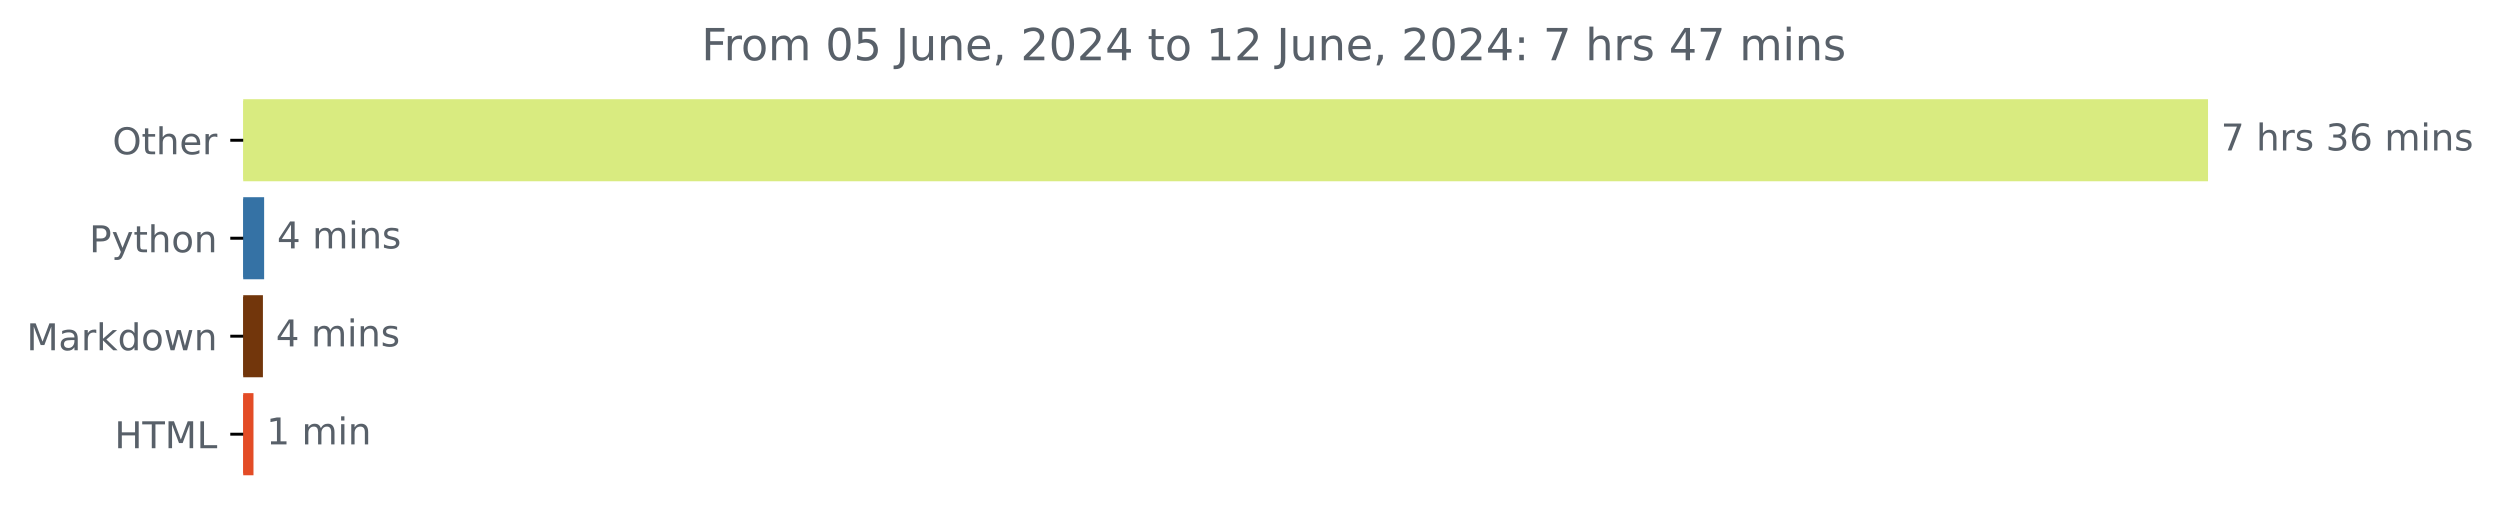
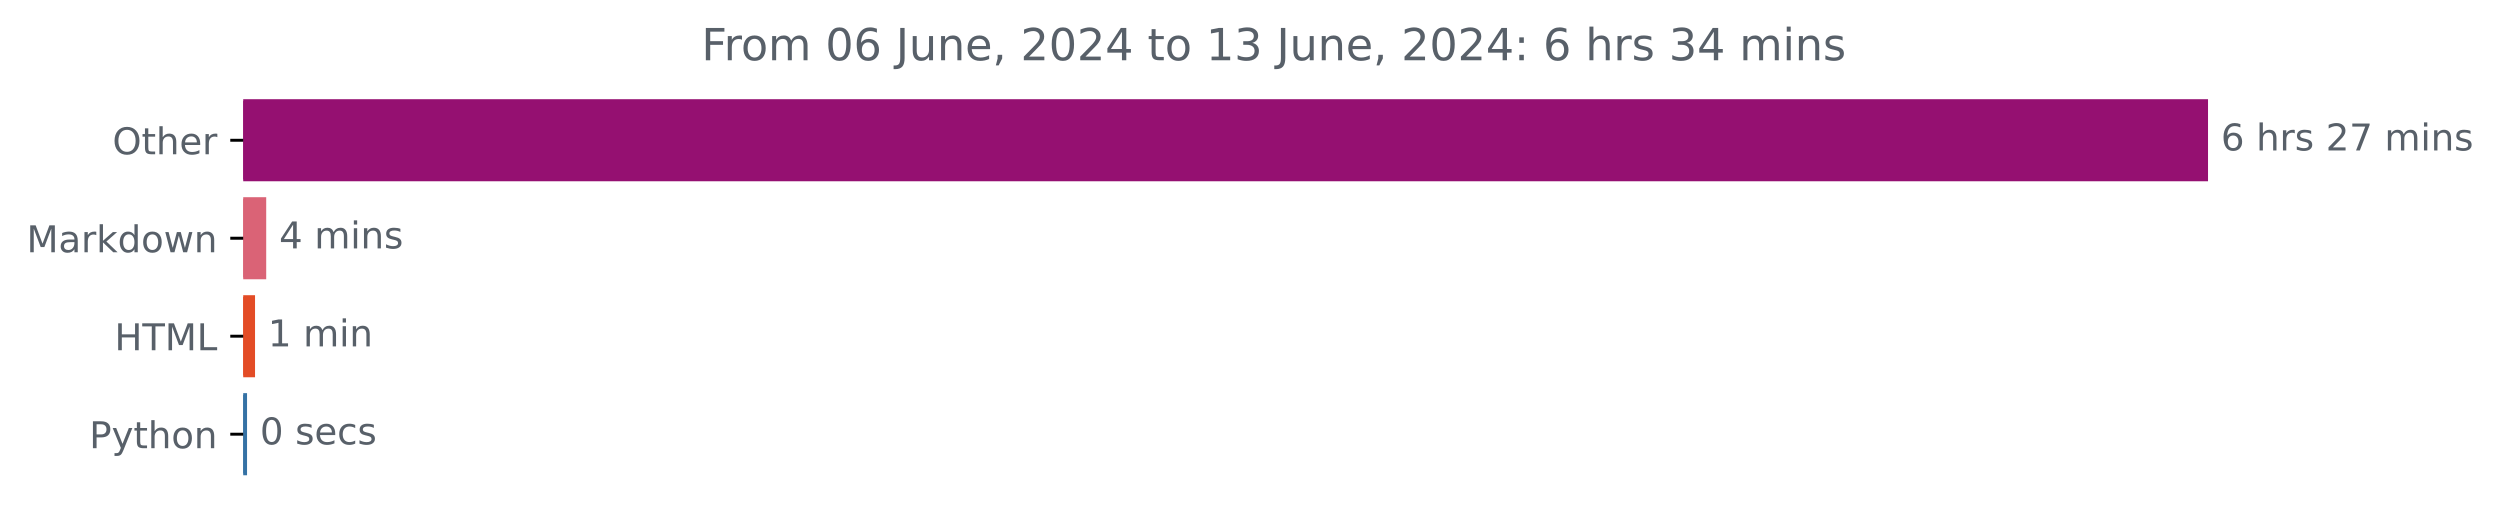
<svg xmlns="http://www.w3.org/2000/svg" xmlns:xlink="http://www.w3.org/1999/xlink" width="676.815pt" height="140.398pt" viewBox="0 0 676.815 140.398" version="1.1">
  <defs>
    <style type="text/css">*{stroke-linejoin: round; stroke-linecap: butt}</style>
  </defs>
  <g id="figure_1">
    <g id="patch_1">
      <path d="M 0 140.398  L 676.815 140.398  L 676.815 0  L 0 0  L 0 140.398  z " style="fill: none" />
    </g>
    <g id="axes_1">
      <g id="patch_2">
-         <path d="M 65.841 27.358  L 597.269 27.358  L 597.269 48.579  L 65.841 48.579  z " clip-path="url(#pe990db6090)" style="fill: #d9eb80; stroke: #d9eb80; stroke-linejoin: miter" />
+         <path d="M 65.841 27.358  L 597.269 27.358  L 597.269 48.579  L 65.841 48.579  z " clip-path="url(#pfa4e172c33)" style="fill: #951071; stroke: #951071; stroke-linejoin: miter" />
      </g>
      <g id="patch_3">
-         <path d="M 65.841 53.884  L 71.006 53.884  L 71.006 75.105  L 65.841 75.105  z " clip-path="url(#pe990db6090)" style="fill: #3572a5; stroke: #3572a5; stroke-linejoin: miter" />
+         <path d="M 65.841 53.884  L 71.569 53.884  L 71.569 75.105  L 65.841 75.105  z " clip-path="url(#pfa4e172c33)" style="fill: #da6376; stroke: #da6376; stroke-linejoin: miter" />
      </g>
      <g id="patch_4">
-         <path d="M 65.841 80.411  L 70.68 80.411  L 70.68 101.632  L 65.841 101.632  z " clip-path="url(#pe990db6090)" style="fill: #72360b; stroke: #72360b; stroke-linejoin: miter" />
+         <path d="M 65.841 80.411  L 68.543 80.411  L 68.543 101.632  L 65.841 101.632  z " clip-path="url(#pfa4e172c33)" style="fill: #e34c26; stroke: #e34c26; stroke-linejoin: miter" />
      </g>
      <g id="patch_5">
-         <path d="M 65.841 106.937  L 68.124 106.937  L 68.124 128.158  L 65.841 128.158  z " clip-path="url(#pe990db6090)" style="fill: #e34c26; stroke: #e34c26; stroke-linejoin: miter" />
+         <path d="M 65.841 106.937  L 66.381 106.937  L 66.381 128.158  L 65.841 128.158  z " clip-path="url(#pfa4e172c33)" style="fill: #3572a5; stroke: #3572a5; stroke-linejoin: miter" />
      </g>
      <g id="matplotlib.axis_1" />
      <g id="matplotlib.axis_2">
        <g id="ytick_1">
          <g id="line2d_1">
            <defs>
-               <path id="meb5fa4639b" d="M 0 0  L -3.5 0  " style="stroke: #000000; stroke-width: 0.8" />
+               <path id="m7b6774525c" d="M 0 0  L -3.5 0  " style="stroke: #000000; stroke-width: 0.8" />
            </defs>
            <g>
-               <use xlink:href="#meb5fa4639b" x="65.841" y="37.969" style="stroke: #000000; stroke-width: 0.8" />
+               <use xlink:href="#m7b6774525c" x="65.841" y="37.969" style="stroke: #000000; stroke-width: 0.8" />
            </g>
          </g>
          <g id="text_1">
            <g style="fill: #586069" transform="translate(30.44687 41.76787) scale(0.1 -0.1)">
              <defs>
                <path id="DejaVuSans-4f" d="M 2522 4238  Q 1834 4238 1429 3725  Q 1025 3213 1025 2328  Q 1025 1447 1429 934  Q 1834 422 2522 422  Q 3209 422 3611 934  Q 4013 1447 4013 2328  Q 4013 3213 3611 3725  Q 3209 4238 2522 4238  z M 2522 4750  Q 3503 4750 4090 4092  Q 4678 3434 4678 2328  Q 4678 1225 4090 567  Q 3503 -91 2522 -91  Q 1538 -91 948 565  Q 359 1222 359 2328  Q 359 3434 948 4092  Q 1538 4750 2522 4750  z " transform="scale(0.015625)" />
                <path id="DejaVuSans-74" d="M 1172 4494  L 1172 3500  L 2356 3500  L 2356 3053  L 1172 3053  L 1172 1153  Q 1172 725 1289 603  Q 1406 481 1766 481  L 2356 481  L 2356 0  L 1766 0  Q 1100 0 847 248  Q 594 497 594 1153  L 594 3053  L 172 3053  L 172 3500  L 594 3500  L 594 4494  L 1172 4494  z " transform="scale(0.015625)" />
                <path id="DejaVuSans-68" d="M 3513 2113  L 3513 0  L 2938 0  L 2938 2094  Q 2938 2591 2744 2837  Q 2550 3084 2163 3084  Q 1697 3084 1428 2787  Q 1159 2491 1159 1978  L 1159 0  L 581 0  L 581 4863  L 1159 4863  L 1159 2956  Q 1366 3272 1645 3428  Q 1925 3584 2291 3584  Q 2894 3584 3203 3211  Q 3513 2838 3513 2113  z " transform="scale(0.015625)" />
                <path id="DejaVuSans-65" d="M 3597 1894  L 3597 1613  L 953 1613  Q 991 1019 1311 708  Q 1631 397 2203 397  Q 2534 397 2845 478  Q 3156 559 3463 722  L 3463 178  Q 3153 47 2828 -22  Q 2503 -91 2169 -91  Q 1331 -91 842 396  Q 353 884 353 1716  Q 353 2575 817 3079  Q 1281 3584 2069 3584  Q 2775 3584 3186 3129  Q 3597 2675 3597 1894  z M 3022 2063  Q 3016 2534 2758 2815  Q 2500 3097 2075 3097  Q 1594 3097 1305 2825  Q 1016 2553 972 2059  L 3022 2063  z " transform="scale(0.015625)" />
                <path id="DejaVuSans-72" d="M 2631 2963  Q 2534 3019 2420 3045  Q 2306 3072 2169 3072  Q 1681 3072 1420 2755  Q 1159 2438 1159 1844  L 1159 0  L 581 0  L 581 3500  L 1159 3500  L 1159 2956  Q 1341 3275 1631 3429  Q 1922 3584 2338 3584  Q 2397 3584 2469 3576  Q 2541 3569 2628 3553  L 2631 2963  z " transform="scale(0.015625)" />
              </defs>
              <use xlink:href="#DejaVuSans-4f" />
              <use xlink:href="#DejaVuSans-74" x="78.711" />
              <use xlink:href="#DejaVuSans-68" x="117.92" />
              <use xlink:href="#DejaVuSans-65" x="181.299" />
              <use xlink:href="#DejaVuSans-72" x="242.822" />
            </g>
          </g>
        </g>
        <g id="ytick_2">
          <g id="line2d_2">
            <g>
-               <use xlink:href="#meb5fa4639b" x="65.841" y="64.495" style="stroke: #000000; stroke-width: 0.8" />
+               <use xlink:href="#m7b6774525c" x="65.841" y="64.495" style="stroke: #000000; stroke-width: 0.8" />
            </g>
          </g>
          <g id="text_2">
-             <g style="fill: #586069" transform="translate(24.17813 68.29419) scale(0.1 -0.1)">
-               <defs>
-                 <path id="DejaVuSans-50" d="M 1259 4147  L 1259 2394  L 2053 2394  Q 2494 2394 2734 2622  Q 2975 2850 2975 3272  Q 2975 3691 2734 3919  Q 2494 4147 2053 4147  L 1259 4147  z M 628 4666  L 2053 4666  Q 2838 4666 3239 4311  Q 3641 3956 3641 3272  Q 3641 2581 3239 2228  Q 2838 1875 2053 1875  L 1259 1875  L 1259 0  L 628 0  L 628 4666  z " transform="scale(0.015625)" />
-                 <path id="DejaVuSans-79" d="M 2059 -325  Q 1816 -950 1584 -1140  Q 1353 -1331 966 -1331  L 506 -1331  L 506 -850  L 844 -850  Q 1081 -850 1212 -737  Q 1344 -625 1503 -206  L 1606 56  L 191 3500  L 800 3500  L 1894 763  L 2988 3500  L 3597 3500  L 2059 -325  z " transform="scale(0.015625)" />
-                 <path id="DejaVuSans-6f" d="M 1959 3097  Q 1497 3097 1228 2736  Q 959 2375 959 1747  Q 959 1119 1226 758  Q 1494 397 1959 397  Q 2419 397 2687 759  Q 2956 1122 2956 1747  Q 2956 2369 2687 2733  Q 2419 3097 1959 3097  z M 1959 3584  Q 2709 3584 3137 3096  Q 3566 2609 3566 1747  Q 3566 888 3137 398  Q 2709 -91 1959 -91  Q 1206 -91 779 398  Q 353 888 353 1747  Q 353 2609 779 3096  Q 1206 3584 1959 3584  z " transform="scale(0.015625)" />
-                 <path id="DejaVuSans-6e" d="M 3513 2113  L 3513 0  L 2938 0  L 2938 2094  Q 2938 2591 2744 2837  Q 2550 3084 2163 3084  Q 1697 3084 1428 2787  Q 1159 2491 1159 1978  L 1159 0  L 581 0  L 581 3500  L 1159 3500  L 1159 2956  Q 1366 3272 1645 3428  Q 1925 3584 2291 3584  Q 2894 3584 3203 3211  Q 3513 2838 3513 2113  z " transform="scale(0.015625)" />
-               </defs>
-               <use xlink:href="#DejaVuSans-50" />
-               <use xlink:href="#DejaVuSans-79" x="60.303" />
-               <use xlink:href="#DejaVuSans-74" x="119.482" />
-               <use xlink:href="#DejaVuSans-68" x="158.691" />
-               <use xlink:href="#DejaVuSans-6f" x="222.07" />
-               <use xlink:href="#DejaVuSans-6e" x="283.252" />
-             </g>
-           </g>
-         </g>
-         <g id="ytick_3">
-           <g id="line2d_3">
-             <g>
-               <use xlink:href="#meb5fa4639b" x="65.841" y="91.021" style="stroke: #000000; stroke-width: 0.8" />
-             </g>
-           </g>
-           <g id="text_3">
-             <g style="fill: #586069" transform="translate(7.2 94.8205) scale(0.1 -0.1)">
+             <g style="fill: #586069" transform="translate(7.2 68.29419) scale(0.1 -0.1)">
              <defs>
                <path id="DejaVuSans-4d" d="M 628 4666  L 1569 4666  L 2759 1491  L 3956 4666  L 4897 4666  L 4897 0  L 4281 0  L 4281 4097  L 3078 897  L 2444 897  L 1241 4097  L 1241 0  L 628 0  L 628 4666  z " transform="scale(0.015625)" />
                <path id="DejaVuSans-61" d="M 2194 1759  Q 1497 1759 1228 1600  Q 959 1441 959 1056  Q 959 750 1161 570  Q 1363 391 1709 391  Q 2188 391 2477 730  Q 2766 1069 2766 1631  L 2766 1759  L 2194 1759  z M 3341 1997  L 3341 0  L 2766 0  L 2766 531  Q 2569 213 2275 61  Q 1981 -91 1556 -91  Q 1019 -91 701 211  Q 384 513 384 1019  Q 384 1609 779 1909  Q 1175 2209 1959 2209  L 2766 2209  L 2766 2266  Q 2766 2663 2505 2880  Q 2244 3097 1772 3097  Q 1472 3097 1187 3025  Q 903 2953 641 2809  L 641 3341  Q 956 3463 1253 3523  Q 1550 3584 1831 3584  Q 2591 3584 2966 3190  Q 3341 2797 3341 1997  z " transform="scale(0.015625)" />
                <path id="DejaVuSans-6b" d="M 581 4863  L 1159 4863  L 1159 1991  L 2875 3500  L 3609 3500  L 1753 1863  L 3688 0  L 2938 0  L 1159 1709  L 1159 0  L 581 0  L 581 4863  z " transform="scale(0.015625)" />
                <path id="DejaVuSans-64" d="M 2906 2969  L 2906 4863  L 3481 4863  L 3481 0  L 2906 0  L 2906 525  Q 2725 213 2448 61  Q 2172 -91 1784 -91  Q 1150 -91 751 415  Q 353 922 353 1747  Q 353 2572 751 3078  Q 1150 3584 1784 3584  Q 2172 3584 2448 3432  Q 2725 3281 2906 2969  z M 947 1747  Q 947 1113 1208 752  Q 1469 391 1925 391  Q 2381 391 2643 752  Q 2906 1113 2906 1747  Q 2906 2381 2643 2742  Q 2381 3103 1925 3103  Q 1469 3103 1208 2742  Q 947 2381 947 1747  z " transform="scale(0.015625)" />
+                 <path id="DejaVuSans-6f" d="M 1959 3097  Q 1497 3097 1228 2736  Q 959 2375 959 1747  Q 959 1119 1226 758  Q 1494 397 1959 397  Q 2419 397 2687 759  Q 2956 1122 2956 1747  Q 2956 2369 2687 2733  Q 2419 3097 1959 3097  z M 1959 3584  Q 2709 3584 3137 3096  Q 3566 2609 3566 1747  Q 3566 888 3137 398  Q 2709 -91 1959 -91  Q 1206 -91 779 398  Q 353 888 353 1747  Q 353 2609 779 3096  Q 1206 3584 1959 3584  z " transform="scale(0.015625)" />
                <path id="DejaVuSans-77" d="M 269 3500  L 844 3500  L 1563 769  L 2278 3500  L 2956 3500  L 3675 769  L 4391 3500  L 4966 3500  L 4050 0  L 3372 0  L 2619 2869  L 1863 0  L 1184 0  L 269 3500  z " transform="scale(0.015625)" />
+                 <path id="DejaVuSans-6e" d="M 3513 2113  L 3513 0  L 2938 0  L 2938 2094  Q 2938 2591 2744 2837  Q 2550 3084 2163 3084  Q 1697 3084 1428 2787  Q 1159 2491 1159 1978  L 1159 0  L 581 0  L 581 3500  L 1159 3500  L 1159 2956  Q 1366 3272 1645 3428  Q 1925 3584 2291 3584  Q 2894 3584 3203 3211  Q 3513 2838 3513 2113  z " transform="scale(0.015625)" />
              </defs>
              <use xlink:href="#DejaVuSans-4d" />
              <use xlink:href="#DejaVuSans-61" x="86.279" />
              <use xlink:href="#DejaVuSans-72" x="147.559" />
              <use xlink:href="#DejaVuSans-6b" x="188.672" />
              <use xlink:href="#DejaVuSans-64" x="246.582" />
              <use xlink:href="#DejaVuSans-6f" x="310.059" />
              <use xlink:href="#DejaVuSans-77" x="371.24" />
              <use xlink:href="#DejaVuSans-6e" x="453.027" />
            </g>
          </g>
        </g>
-         <g id="ytick_4">
-           <g id="line2d_4">
-             <g>
-               <use xlink:href="#meb5fa4639b" x="65.841" y="117.548" style="stroke: #000000; stroke-width: 0.8" />
-             </g>
-           </g>
-           <g id="text_4">
-             <g style="fill: #586069" transform="translate(31.0125 121.3468) scale(0.1 -0.1)">
+         <g id="ytick_3">
+           <g id="line2d_3">
+             <g>
+               <use xlink:href="#m7b6774525c" x="65.841" y="91.021" style="stroke: #000000; stroke-width: 0.8" />
+             </g>
+           </g>
+           <g id="text_3">
+             <g style="fill: #586069" transform="translate(31.0125 94.8205) scale(0.1 -0.1)">
              <defs>
                <path id="DejaVuSans-48" d="M 628 4666  L 1259 4666  L 1259 2753  L 3553 2753  L 3553 4666  L 4184 4666  L 4184 0  L 3553 0  L 3553 2222  L 1259 2222  L 1259 0  L 628 0  L 628 4666  z " transform="scale(0.015625)" />
                <path id="DejaVuSans-54" d="M -19 4666  L 3928 4666  L 3928 4134  L 2272 4134  L 2272 0  L 1638 0  L 1638 4134  L -19 4134  L -19 4666  z " transform="scale(0.015625)" />
                <path id="DejaVuSans-4c" d="M 628 4666  L 1259 4666  L 1259 531  L 3531 531  L 3531 0  L 628 0  L 628 4666  z " transform="scale(0.015625)" />
              </defs>
              <use xlink:href="#DejaVuSans-48" />
              <use xlink:href="#DejaVuSans-54" x="75.195" />
              <use xlink:href="#DejaVuSans-4d" x="136.279" />
              <use xlink:href="#DejaVuSans-4c" x="222.559" />
            </g>
          </g>
        </g>
+         <g id="ytick_4">
+           <g id="line2d_4">
+             <g>
+               <use xlink:href="#m7b6774525c" x="65.841" y="117.548" style="stroke: #000000; stroke-width: 0.8" />
+             </g>
+           </g>
+           <g id="text_4">
+             <g style="fill: #586069" transform="translate(24.17813 121.3468) scale(0.1 -0.1)">
+               <defs>
+                 <path id="DejaVuSans-50" d="M 1259 4147  L 1259 2394  L 2053 2394  Q 2494 2394 2734 2622  Q 2975 2850 2975 3272  Q 2975 3691 2734 3919  Q 2494 4147 2053 4147  L 1259 4147  z M 628 4666  L 2053 4666  Q 2838 4666 3239 4311  Q 3641 3956 3641 3272  Q 3641 2581 3239 2228  Q 2838 1875 2053 1875  L 1259 1875  L 1259 0  L 628 0  L 628 4666  z " transform="scale(0.015625)" />
+                 <path id="DejaVuSans-79" d="M 2059 -325  Q 1816 -950 1584 -1140  Q 1353 -1331 966 -1331  L 506 -1331  L 506 -850  L 844 -850  Q 1081 -850 1212 -737  Q 1344 -625 1503 -206  L 1606 56  L 191 3500  L 800 3500  L 1894 763  L 2988 3500  L 3597 3500  L 2059 -325  z " transform="scale(0.015625)" />
+               </defs>
+               <use xlink:href="#DejaVuSans-50" />
+               <use xlink:href="#DejaVuSans-79" x="60.303" />
+               <use xlink:href="#DejaVuSans-74" x="119.482" />
+               <use xlink:href="#DejaVuSans-68" x="158.691" />
+               <use xlink:href="#DejaVuSans-6f" x="222.07" />
+               <use xlink:href="#DejaVuSans-6e" x="283.252" />
+             </g>
+           </g>
+         </g>
      </g>
      <g id="text_5">
        <g style="fill: #586069" transform="translate(601.2692 40.72803) scale(0.1 -0.1)">
          <defs>
-             <path id="DejaVuSans-37" d="M 525 4666  L 3525 4666  L 3525 4397  L 1831 0  L 1172 0  L 2766 4134  L 525 4134  L 525 4666  z " transform="scale(0.015625)" />
+             <path id="DejaVuSans-36" d="M 2113 2584  Q 1688 2584 1439 2293  Q 1191 2003 1191 1497  Q 1191 994 1439 701  Q 1688 409 2113 409  Q 2538 409 2786 701  Q 3034 994 3034 1497  Q 3034 2003 2786 2293  Q 2538 2584 2113 2584  z M 3366 4563  L 3366 3988  Q 3128 4100 2886 4159  Q 2644 4219 2406 4219  Q 1781 4219 1451 3797  Q 1122 3375 1075 2522  Q 1259 2794 1537 2939  Q 1816 3084 2150 3084  Q 2853 3084 3261 2657  Q 3669 2231 3669 1497  Q 3669 778 3244 343  Q 2819 -91 2113 -91  Q 1303 -91 875 529  Q 447 1150 447 2328  Q 447 3434 972 4092  Q 1497 4750 2381 4750  Q 2619 4750 2861 4703  Q 3103 4656 3366 4563  z " transform="scale(0.015625)" />
            <path id="DejaVuSans-20" transform="scale(0.015625)" />
            <path id="DejaVuSans-73" d="M 2834 3397  L 2834 2853  Q 2591 2978 2328 3040  Q 2066 3103 1784 3103  Q 1356 3103 1142 2972  Q 928 2841 928 2578  Q 928 2378 1081 2264  Q 1234 2150 1697 2047  L 1894 2003  Q 2506 1872 2764 1633  Q 3022 1394 3022 966  Q 3022 478 2636 193  Q 2250 -91 1575 -91  Q 1294 -91 989 -36  Q 684 19 347 128  L 347 722  Q 666 556 975 473  Q 1284 391 1588 391  Q 1994 391 2212 530  Q 2431 669 2431 922  Q 2431 1156 2273 1281  Q 2116 1406 1581 1522  L 1381 1569  Q 847 1681 609 1914  Q 372 2147 372 2553  Q 372 3047 722 3315  Q 1072 3584 1716 3584  Q 2034 3584 2315 3537  Q 2597 3491 2834 3397  z " transform="scale(0.015625)" />
-             <path id="DejaVuSans-33" d="M 2597 2516  Q 3050 2419 3304 2112  Q 3559 1806 3559 1356  Q 3559 666 3084 287  Q 2609 -91 1734 -91  Q 1441 -91 1130 -33  Q 819 25 488 141  L 488 750  Q 750 597 1062 519  Q 1375 441 1716 441  Q 2309 441 2620 675  Q 2931 909 2931 1356  Q 2931 1769 2642 2001  Q 2353 2234 1838 2234  L 1294 2234  L 1294 2753  L 1863 2753  Q 2328 2753 2575 2939  Q 2822 3125 2822 3475  Q 2822 3834 2567 4026  Q 2313 4219 1838 4219  Q 1578 4219 1281 4162  Q 984 4106 628 3988  L 628 4550  Q 988 4650 1302 4700  Q 1616 4750 1894 4750  Q 2613 4750 3031 4423  Q 3450 4097 3450 3541  Q 3450 3153 3228 2886  Q 3006 2619 2597 2516  z " transform="scale(0.015625)" />
-             <path id="DejaVuSans-36" d="M 2113 2584  Q 1688 2584 1439 2293  Q 1191 2003 1191 1497  Q 1191 994 1439 701  Q 1688 409 2113 409  Q 2538 409 2786 701  Q 3034 994 3034 1497  Q 3034 2003 2786 2293  Q 2538 2584 2113 2584  z M 3366 4563  L 3366 3988  Q 3128 4100 2886 4159  Q 2644 4219 2406 4219  Q 1781 4219 1451 3797  Q 1122 3375 1075 2522  Q 1259 2794 1537 2939  Q 1816 3084 2150 3084  Q 2853 3084 3261 2657  Q 3669 2231 3669 1497  Q 3669 778 3244 343  Q 2819 -91 2113 -91  Q 1303 -91 875 529  Q 447 1150 447 2328  Q 447 3434 972 4092  Q 1497 4750 2381 4750  Q 2619 4750 2861 4703  Q 3103 4656 3366 4563  z " transform="scale(0.015625)" />
+             <path id="DejaVuSans-32" d="M 1228 531  L 3431 531  L 3431 0  L 469 0  L 469 531  Q 828 903 1448 1529  Q 2069 2156 2228 2338  Q 2531 2678 2651 2914  Q 2772 3150 2772 3378  Q 2772 3750 2511 3984  Q 2250 4219 1831 4219  Q 1534 4219 1204 4116  Q 875 4013 500 3803  L 500 4441  Q 881 4594 1212 4672  Q 1544 4750 1819 4750  Q 2544 4750 2975 4387  Q 3406 4025 3406 3419  Q 3406 3131 3298 2873  Q 3191 2616 2906 2266  Q 2828 2175 2409 1742  Q 1991 1309 1228 531  z " transform="scale(0.015625)" />
+             <path id="DejaVuSans-37" d="M 525 4666  L 3525 4666  L 3525 4397  L 1831 0  L 1172 0  L 2766 4134  L 525 4134  L 525 4666  z " transform="scale(0.015625)" />
            <path id="DejaVuSans-6d" d="M 3328 2828  Q 3544 3216 3844 3400  Q 4144 3584 4550 3584  Q 5097 3584 5394 3201  Q 5691 2819 5691 2113  L 5691 0  L 5113 0  L 5113 2094  Q 5113 2597 4934 2840  Q 4756 3084 4391 3084  Q 3944 3084 3684 2787  Q 3425 2491 3425 1978  L 3425 0  L 2847 0  L 2847 2094  Q 2847 2600 2669 2842  Q 2491 3084 2119 3084  Q 1678 3084 1418 2786  Q 1159 2488 1159 1978  L 1159 0  L 581 0  L 581 3500  L 1159 3500  L 1159 2956  Q 1356 3278 1631 3431  Q 1906 3584 2284 3584  Q 2666 3584 2933 3390  Q 3200 3197 3328 2828  z " transform="scale(0.015625)" />
            <path id="DejaVuSans-69" d="M 603 3500  L 1178 3500  L 1178 0  L 603 0  L 603 3500  z M 603 4863  L 1178 4863  L 1178 4134  L 603 4134  L 603 4863  z " transform="scale(0.015625)" />
          </defs>
-           <use xlink:href="#DejaVuSans-37" />
+           <use xlink:href="#DejaVuSans-36" />
          <use xlink:href="#DejaVuSans-20" x="63.623" />
          <use xlink:href="#DejaVuSans-68" x="95.41" />
          <use xlink:href="#DejaVuSans-72" x="158.789" />
          <use xlink:href="#DejaVuSans-73" x="199.902" />
          <use xlink:href="#DejaVuSans-20" x="252.002" />
-           <use xlink:href="#DejaVuSans-33" x="283.789" />
-           <use xlink:href="#DejaVuSans-36" x="347.412" />
+           <use xlink:href="#DejaVuSans-32" x="283.789" />
+           <use xlink:href="#DejaVuSans-37" x="347.412" />
          <use xlink:href="#DejaVuSans-20" x="411.035" />
          <use xlink:href="#DejaVuSans-6d" x="442.822" />
          <use xlink:href="#DejaVuSans-69" x="540.234" />
          <use xlink:href="#DejaVuSans-6e" x="568.018" />
          <use xlink:href="#DejaVuSans-73" x="631.396" />
        </g>
      </g>
      <g id="text_6">
-         <g style="fill: #586069" transform="translate(75.00646 67.25434) scale(0.1 -0.1)">
+         <g style="fill: #586069" transform="translate(75.56886 67.25434) scale(0.1 -0.1)">
          <defs>
            <path id="DejaVuSans-34" d="M 2419 4116  L 825 1625  L 2419 1625  L 2419 4116  z M 2253 4666  L 3047 4666  L 3047 1625  L 3713 1625  L 3713 1100  L 3047 1100  L 3047 0  L 2419 0  L 2419 1100  L 313 1100  L 313 1709  L 2253 4666  z " transform="scale(0.015625)" />
          </defs>
          <use xlink:href="#DejaVuSans-34" />
          <use xlink:href="#DejaVuSans-20" x="63.623" />
          <use xlink:href="#DejaVuSans-6d" x="95.41" />
          <use xlink:href="#DejaVuSans-69" x="192.822" />
          <use xlink:href="#DejaVuSans-6e" x="220.605" />
          <use xlink:href="#DejaVuSans-73" x="283.984" />
        </g>
      </g>
      <g id="text_7">
-         <g style="fill: #586069" transform="translate(74.6802 93.78066) scale(0.1 -0.1)">
-           <use xlink:href="#DejaVuSans-34" />
+         <g style="fill: #586069" transform="translate(72.54262 93.78066) scale(0.1 -0.1)">
+           <defs>
+             <path id="DejaVuSans-31" d="M 794 531  L 1825 531  L 1825 4091  L 703 3866  L 703 4441  L 1819 4666  L 2450 4666  L 2450 531  L 3481 531  L 3481 0  L 794 0  L 794 531  z " transform="scale(0.015625)" />
+           </defs>
+           <use xlink:href="#DejaVuSans-31" />
          <use xlink:href="#DejaVuSans-20" x="63.623" />
          <use xlink:href="#DejaVuSans-6d" x="95.41" />
          <use xlink:href="#DejaVuSans-69" x="192.822" />
          <use xlink:href="#DejaVuSans-6e" x="220.605" />
-           <use xlink:href="#DejaVuSans-73" x="283.984" />
        </g>
      </g>
      <g id="text_8">
-         <g style="fill: #586069" transform="translate(72.12447 120.307) scale(0.1 -0.1)">
-           <defs>
-             <path id="DejaVuSans-31" d="M 794 531  L 1825 531  L 1825 4091  L 703 3866  L 703 4441  L 1819 4666  L 2450 4666  L 2450 531  L 3481 531  L 3481 0  L 794 0  L 794 531  z " transform="scale(0.015625)" />
-           </defs>
-           <use xlink:href="#DejaVuSans-31" />
-           <use xlink:href="#DejaVuSans-20" x="63.623" />
-           <use xlink:href="#DejaVuSans-6d" x="95.41" />
-           <use xlink:href="#DejaVuSans-69" x="192.822" />
-           <use xlink:href="#DejaVuSans-6e" x="220.605" />
+         <g style="fill: #586069" transform="translate(70.38102 120.307) scale(0.1 -0.1)">
+           <defs>
+             <path id="DejaVuSans-30" d="M 2034 4250  Q 1547 4250 1301 3770  Q 1056 3291 1056 2328  Q 1056 1369 1301 889  Q 1547 409 2034 409  Q 2525 409 2770 889  Q 3016 1369 3016 2328  Q 3016 3291 2770 3770  Q 2525 4250 2034 4250  z M 2034 4750  Q 2819 4750 3233 4129  Q 3647 3509 3647 2328  Q 3647 1150 3233 529  Q 2819 -91 2034 -91  Q 1250 -91 836 529  Q 422 1150 422 2328  Q 422 3509 836 4129  Q 1250 4750 2034 4750  z " transform="scale(0.015625)" />
+             <path id="DejaVuSans-63" d="M 3122 3366  L 3122 2828  Q 2878 2963 2633 3030  Q 2388 3097 2138 3097  Q 1578 3097 1268 2742  Q 959 2388 959 1747  Q 959 1106 1268 751  Q 1578 397 2138 397  Q 2388 397 2633 464  Q 2878 531 3122 666  L 3122 134  Q 2881 22 2623 -34  Q 2366 -91 2075 -91  Q 1284 -91 818 406  Q 353 903 353 1747  Q 353 2603 823 3093  Q 1294 3584 2113 3584  Q 2378 3584 2631 3529  Q 2884 3475 3122 3366  z " transform="scale(0.015625)" />
+           </defs>
+           <use xlink:href="#DejaVuSans-30" />
+           <use xlink:href="#DejaVuSans-20" x="63.623" />
+           <use xlink:href="#DejaVuSans-73" x="95.41" />
+           <use xlink:href="#DejaVuSans-65" x="147.51" />
+           <use xlink:href="#DejaVuSans-63" x="209.033" />
+           <use xlink:href="#DejaVuSans-73" x="264.014" />
        </g>
      </g>
      <g id="text_9">
        <g style="fill: #586069" transform="translate(189.9131 16.31812) scale(0.12 -0.12)">
          <defs>
            <path id="DejaVuSans-46" d="M 628 4666  L 3309 4666  L 3309 4134  L 1259 4134  L 1259 2759  L 3109 2759  L 3109 2228  L 1259 2228  L 1259 0  L 628 0  L 628 4666  z " transform="scale(0.015625)" />
-             <path id="DejaVuSans-30" d="M 2034 4250  Q 1547 4250 1301 3770  Q 1056 3291 1056 2328  Q 1056 1369 1301 889  Q 1547 409 2034 409  Q 2525 409 2770 889  Q 3016 1369 3016 2328  Q 3016 3291 2770 3770  Q 2525 4250 2034 4250  z M 2034 4750  Q 2819 4750 3233 4129  Q 3647 3509 3647 2328  Q 3647 1150 3233 529  Q 2819 -91 2034 -91  Q 1250 -91 836 529  Q 422 1150 422 2328  Q 422 3509 836 4129  Q 1250 4750 2034 4750  z " transform="scale(0.015625)" />
-             <path id="DejaVuSans-35" d="M 691 4666  L 3169 4666  L 3169 4134  L 1269 4134  L 1269 2991  Q 1406 3038 1543 3061  Q 1681 3084 1819 3084  Q 2600 3084 3056 2656  Q 3513 2228 3513 1497  Q 3513 744 3044 326  Q 2575 -91 1722 -91  Q 1428 -91 1123 -41  Q 819 9 494 109  L 494 744  Q 775 591 1075 516  Q 1375 441 1709 441  Q 2250 441 2565 725  Q 2881 1009 2881 1497  Q 2881 1984 2565 2268  Q 2250 2553 1709 2553  Q 1456 2553 1204 2497  Q 953 2441 691 2322  L 691 4666  z " transform="scale(0.015625)" />
            <path id="DejaVuSans-4a" d="M 628 4666  L 1259 4666  L 1259 325  Q 1259 -519 939 -900  Q 619 -1281 -91 -1281  L -331 -1281  L -331 -750  L -134 -750  Q 284 -750 456 -515  Q 628 -281 628 325  L 628 4666  z " transform="scale(0.015625)" />
            <path id="DejaVuSans-75" d="M 544 1381  L 544 3500  L 1119 3500  L 1119 1403  Q 1119 906 1312 657  Q 1506 409 1894 409  Q 2359 409 2629 706  Q 2900 1003 2900 1516  L 2900 3500  L 3475 3500  L 3475 0  L 2900 0  L 2900 538  Q 2691 219 2414 64  Q 2138 -91 1772 -91  Q 1169 -91 856 284  Q 544 659 544 1381  z M 1991 3584  L 1991 3584  z " transform="scale(0.015625)" />
            <path id="DejaVuSans-2c" d="M 750 794  L 1409 794  L 1409 256  L 897 -744  L 494 -744  L 750 256  L 750 794  z " transform="scale(0.015625)" />
-             <path id="DejaVuSans-32" d="M 1228 531  L 3431 531  L 3431 0  L 469 0  L 469 531  Q 828 903 1448 1529  Q 2069 2156 2228 2338  Q 2531 2678 2651 2914  Q 2772 3150 2772 3378  Q 2772 3750 2511 3984  Q 2250 4219 1831 4219  Q 1534 4219 1204 4116  Q 875 4013 500 3803  L 500 4441  Q 881 4594 1212 4672  Q 1544 4750 1819 4750  Q 2544 4750 2975 4387  Q 3406 4025 3406 3419  Q 3406 3131 3298 2873  Q 3191 2616 2906 2266  Q 2828 2175 2409 1742  Q 1991 1309 1228 531  z " transform="scale(0.015625)" />
+             <path id="DejaVuSans-33" d="M 2597 2516  Q 3050 2419 3304 2112  Q 3559 1806 3559 1356  Q 3559 666 3084 287  Q 2609 -91 1734 -91  Q 1441 -91 1130 -33  Q 819 25 488 141  L 488 750  Q 750 597 1062 519  Q 1375 441 1716 441  Q 2309 441 2620 675  Q 2931 909 2931 1356  Q 2931 1769 2642 2001  Q 2353 2234 1838 2234  L 1294 2234  L 1294 2753  L 1863 2753  Q 2328 2753 2575 2939  Q 2822 3125 2822 3475  Q 2822 3834 2567 4026  Q 2313 4219 1838 4219  Q 1578 4219 1281 4162  Q 984 4106 628 3988  L 628 4550  Q 988 4650 1302 4700  Q 1616 4750 1894 4750  Q 2613 4750 3031 4423  Q 3450 4097 3450 3541  Q 3450 3153 3228 2886  Q 3006 2619 2597 2516  z " transform="scale(0.015625)" />
            <path id="DejaVuSans-3a" d="M 750 794  L 1409 794  L 1409 0  L 750 0  L 750 794  z M 750 3309  L 1409 3309  L 1409 2516  L 750 2516  L 750 3309  z " transform="scale(0.015625)" />
          </defs>
          <use xlink:href="#DejaVuSans-46" />
          <use xlink:href="#DejaVuSans-72" x="50.27" />
          <use xlink:href="#DejaVuSans-6f" x="89.133" />
          <use xlink:href="#DejaVuSans-6d" x="150.314" />
          <use xlink:href="#DejaVuSans-20" x="247.727" />
          <use xlink:href="#DejaVuSans-30" x="279.514" />
-           <use xlink:href="#DejaVuSans-35" x="343.137" />
+           <use xlink:href="#DejaVuSans-36" x="343.137" />
          <use xlink:href="#DejaVuSans-20" x="406.76" />
          <use xlink:href="#DejaVuSans-4a" x="438.547" />
          <use xlink:href="#DejaVuSans-75" x="468.039" />
          <use xlink:href="#DejaVuSans-6e" x="531.418" />
          <use xlink:href="#DejaVuSans-65" x="594.797" />
          <use xlink:href="#DejaVuSans-2c" x="656.32" />
          <use xlink:href="#DejaVuSans-20" x="688.107" />
          <use xlink:href="#DejaVuSans-32" x="719.895" />
          <use xlink:href="#DejaVuSans-30" x="783.518" />
          <use xlink:href="#DejaVuSans-32" x="847.141" />
          <use xlink:href="#DejaVuSans-34" x="910.764" />
          <use xlink:href="#DejaVuSans-20" x="974.387" />
          <use xlink:href="#DejaVuSans-74" x="1006.174" />
          <use xlink:href="#DejaVuSans-6f" x="1045.383" />
          <use xlink:href="#DejaVuSans-20" x="1106.564" />
          <use xlink:href="#DejaVuSans-31" x="1138.352" />
-           <use xlink:href="#DejaVuSans-32" x="1201.975" />
+           <use xlink:href="#DejaVuSans-33" x="1201.975" />
          <use xlink:href="#DejaVuSans-20" x="1265.598" />
          <use xlink:href="#DejaVuSans-4a" x="1297.385" />
          <use xlink:href="#DejaVuSans-75" x="1326.877" />
          <use xlink:href="#DejaVuSans-6e" x="1390.256" />
          <use xlink:href="#DejaVuSans-65" x="1453.635" />
          <use xlink:href="#DejaVuSans-2c" x="1515.158" />
          <use xlink:href="#DejaVuSans-20" x="1546.945" />
          <use xlink:href="#DejaVuSans-32" x="1578.732" />
          <use xlink:href="#DejaVuSans-30" x="1642.355" />
          <use xlink:href="#DejaVuSans-32" x="1705.979" />
          <use xlink:href="#DejaVuSans-34" x="1769.602" />
          <use xlink:href="#DejaVuSans-3a" x="1833.225" />
          <use xlink:href="#DejaVuSans-20" x="1866.916" />
-           <use xlink:href="#DejaVuSans-37" x="1898.703" />
+           <use xlink:href="#DejaVuSans-36" x="1898.703" />
          <use xlink:href="#DejaVuSans-20" x="1962.326" />
          <use xlink:href="#DejaVuSans-68" x="1994.113" />
          <use xlink:href="#DejaVuSans-72" x="2057.492" />
          <use xlink:href="#DejaVuSans-73" x="2098.605" />
          <use xlink:href="#DejaVuSans-20" x="2150.705" />
-           <use xlink:href="#DejaVuSans-34" x="2182.492" />
-           <use xlink:href="#DejaVuSans-37" x="2246.115" />
+           <use xlink:href="#DejaVuSans-33" x="2182.492" />
+           <use xlink:href="#DejaVuSans-34" x="2246.115" />
          <use xlink:href="#DejaVuSans-20" x="2309.738" />
          <use xlink:href="#DejaVuSans-6d" x="2341.525" />
          <use xlink:href="#DejaVuSans-69" x="2438.938" />
          <use xlink:href="#DejaVuSans-6e" x="2466.721" />
          <use xlink:href="#DejaVuSans-73" x="2530.1" />
        </g>
      </g>
    </g>
  </g>
  <defs>
-     <clipPath id="pe990db6090">
+     <clipPath id="pfa4e172c33">
      <rect x="65.841" y="22.318" width="558" height="110.88" />
    </clipPath>
  </defs>
</svg>
